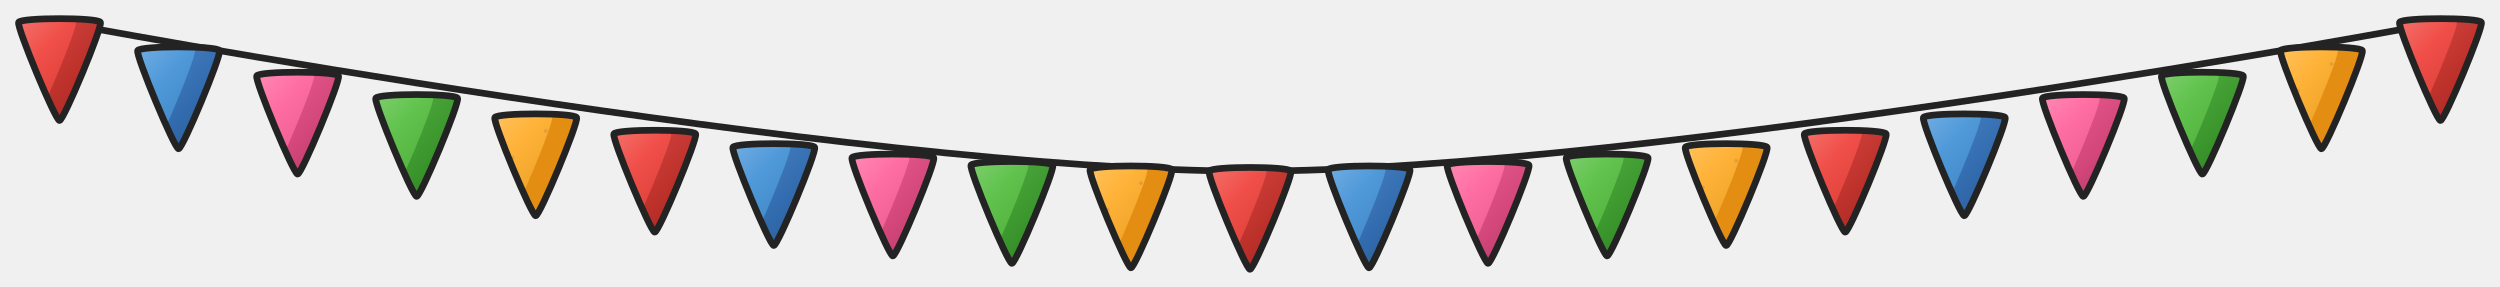
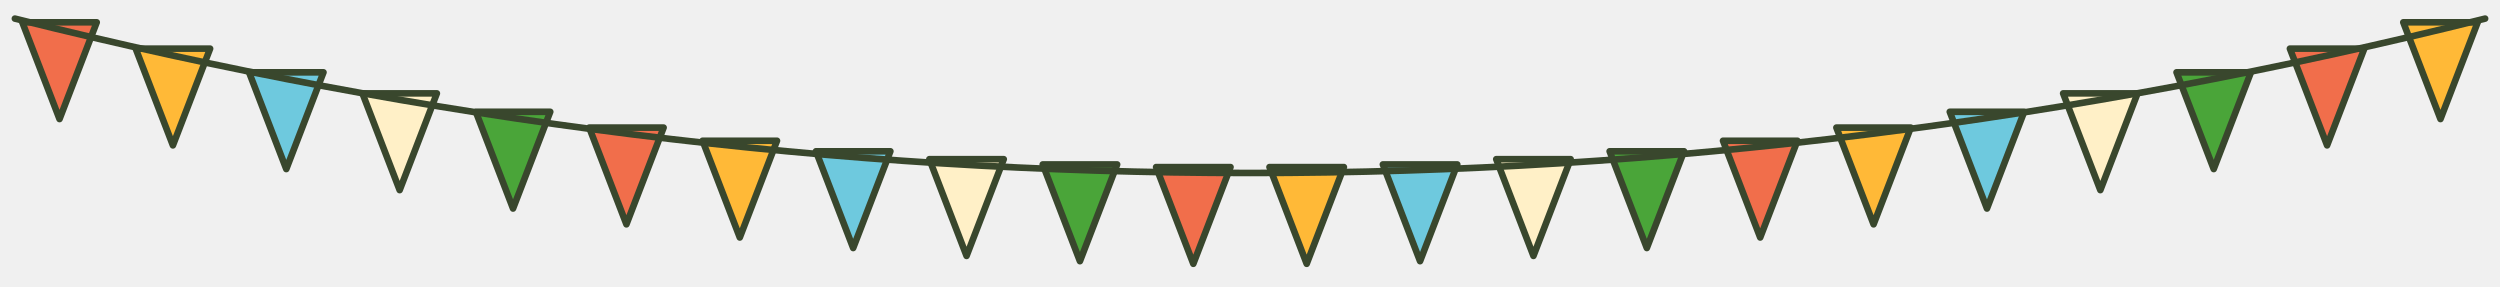
<svg xmlns="http://www.w3.org/2000/svg" width="672" height="77" viewBox="-336 -216 672 77" data-detail="1">
-   <defs>
-     <clipPath id="clip-5-5226" clipPathUnits="userSpaceOnUse">
-       <path d="M -11 0 C -10.45 -1.32 10.45 -1.32 11 0 C 11.55 1.32 1.1 26.4 0 26.4 C -1.1 26.4 -11.55 1.32 -11 0 Z" transform="matrix(1 0 0 1 -320 -210)" />
-     </clipPath>
-     <clipPath id="clip-5-5227" clipPathUnits="userSpaceOnUse">
-       <path d="M -11 0 C -10.45 -1.32 10.45 -1.32 11 0 C 11.55 1.32 1.1 26.4 0 26.4 C -1.1 26.4 -11.55 1.32 -11 0 Z" transform="matrix(1 0 0 1 -326.6 -210)" />
-     </clipPath>
-     <clipPath id="clip-5-5231" clipPathUnits="userSpaceOnUse">
-       <path d="M -11 0 C -10.45 -1.32 10.45 -1.32 11 0 C 11.55 1.32 1.1 26.4 0 26.4 C -1.1 26.4 -11.55 1.32 -11 0 Z" transform="matrix(1 0 0 1 -288 -202.4)" />
-     </clipPath>
-     <clipPath id="clip-5-5232" clipPathUnits="userSpaceOnUse">
-       <path d="M -11 0 C -10.45 -1.32 10.45 -1.32 11 0 C 11.55 1.32 1.1 26.4 0 26.4 C -1.1 26.4 -11.55 1.32 -11 0 Z" transform="matrix(1 0 0 1 -294.6 -202.4)" />
-     </clipPath>
-     <clipPath id="clip-5-5236" clipPathUnits="userSpaceOnUse">
-       <path d="M -11 0 C -10.45 -1.32 10.45 -1.32 11 0 C 11.55 1.32 1.1 26.4 0 26.4 C -1.1 26.4 -11.55 1.32 -11 0 Z" transform="matrix(1 0 0 1 -256 -195.6)" />
-     </clipPath>
-     <clipPath id="clip-5-5237" clipPathUnits="userSpaceOnUse">
-       <path d="M -11 0 C -10.45 -1.32 10.45 -1.32 11 0 C 11.55 1.32 1.1 26.4 0 26.4 C -1.1 26.4 -11.55 1.32 -11 0 Z" transform="matrix(1 0 0 1 -262.6 -195.6)" />
-     </clipPath>
-     <clipPath id="clip-5-5241" clipPathUnits="userSpaceOnUse">
-       <path d="M -11 0 C -10.45 -1.32 10.45 -1.32 11 0 C 11.55 1.32 1.1 26.4 0 26.4 C -1.1 26.4 -11.55 1.32 -11 0 Z" transform="matrix(1 0 0 1 -224 -189.6)" />
-     </clipPath>
-     <clipPath id="clip-5-5242" clipPathUnits="userSpaceOnUse">
-       <path d="M -11 0 C -10.45 -1.32 10.45 -1.32 11 0 C 11.55 1.32 1.1 26.4 0 26.4 C -1.1 26.4 -11.55 1.32 -11 0 Z" transform="matrix(1 0 0 1 -230.6 -189.6)" />
-     </clipPath>
-     <clipPath id="clip-5-5246" clipPathUnits="userSpaceOnUse">
-       <path d="M -11 0 C -10.45 -1.32 10.45 -1.32 11 0 C 11.55 1.32 1.1 26.4 0 26.4 C -1.1 26.4 -11.55 1.32 -11 0 Z" transform="matrix(1 0 0 1 -192 -184.4)" />
-     </clipPath>
-     <clipPath id="clip-5-5247" clipPathUnits="userSpaceOnUse">
-       <path d="M -11 0 C -10.45 -1.32 10.45 -1.32 11 0 C 11.55 1.32 1.1 26.4 0 26.4 C -1.1 26.4 -11.55 1.32 -11 0 Z" transform="matrix(1 0 0 1 -198.6 -184.4)" />
-     </clipPath>
-     <clipPath id="clip-5-5251" clipPathUnits="userSpaceOnUse">
-       <path d="M -11 0 C -10.45 -1.32 10.45 -1.32 11 0 C 11.55 1.32 1.1 26.4 0 26.4 C -1.1 26.4 -11.55 1.32 -11 0 Z" transform="matrix(1 0 0 1 -160 -180)" />
-     </clipPath>
-     <clipPath id="clip-5-5252" clipPathUnits="userSpaceOnUse">
-       <path d="M -11 0 C -10.45 -1.32 10.45 -1.32 11 0 C 11.55 1.32 1.1 26.4 0 26.4 C -1.1 26.4 -11.55 1.32 -11 0 Z" transform="matrix(1 0 0 1 -166.6 -180)" />
-     </clipPath>
-     <clipPath id="clip-5-5256" clipPathUnits="userSpaceOnUse">
-       <path d="M -11 0 C -10.45 -1.32 10.45 -1.32 11 0 C 11.55 1.32 1.1 26.4 0 26.4 C -1.1 26.4 -11.55 1.32 -11 0 Z" transform="matrix(1 0 0 1 -128 -176.4)" />
-     </clipPath>
-     <clipPath id="clip-5-5257" clipPathUnits="userSpaceOnUse">
-       <path d="M -11 0 C -10.45 -1.32 10.45 -1.32 11 0 C 11.55 1.32 1.1 26.4 0 26.4 C -1.1 26.4 -11.55 1.32 -11 0 Z" transform="matrix(1 0 0 1 -134.6 -176.4)" />
-     </clipPath>
-     <clipPath id="clip-5-5261" clipPathUnits="userSpaceOnUse">
-       <path d="M -11 0 C -10.45 -1.32 10.45 -1.32 11 0 C 11.55 1.32 1.1 26.4 0 26.4 C -1.1 26.4 -11.55 1.32 -11 0 Z" transform="matrix(1 0 0 1 -96 -173.6)" />
-     </clipPath>
-     <clipPath id="clip-5-5262" clipPathUnits="userSpaceOnUse">
-       <path d="M -11 0 C -10.45 -1.32 10.45 -1.32 11 0 C 11.55 1.32 1.1 26.4 0 26.4 C -1.1 26.4 -11.55 1.32 -11 0 Z" transform="matrix(1 0 0 1 -102.6 -173.6)" />
-     </clipPath>
-     <clipPath id="clip-5-5266" clipPathUnits="userSpaceOnUse">
-       <path d="M -11 0 C -10.45 -1.32 10.45 -1.32 11 0 C 11.55 1.32 1.1 26.4 0 26.4 C -1.1 26.4 -11.55 1.32 -11 0 Z" transform="matrix(1 0 0 1 -64 -171.6)" />
-     </clipPath>
-     <clipPath id="clip-5-5267" clipPathUnits="userSpaceOnUse">
-       <path d="M -11 0 C -10.45 -1.32 10.45 -1.32 11 0 C 11.55 1.32 1.1 26.4 0 26.4 C -1.1 26.4 -11.55 1.32 -11 0 Z" transform="matrix(1 0 0 1 -70.6 -171.6)" />
-     </clipPath>
-     <clipPath id="clip-5-5271" clipPathUnits="userSpaceOnUse">
-       <path d="M -11 0 C -10.45 -1.32 10.45 -1.32 11 0 C 11.55 1.32 1.1 26.4 0 26.4 C -1.1 26.4 -11.55 1.32 -11 0 Z" transform="matrix(1 0 0 1 -32 -170.4)" />
-     </clipPath>
-     <clipPath id="clip-5-5272" clipPathUnits="userSpaceOnUse">
-       <path d="M -11 0 C -10.45 -1.32 10.45 -1.32 11 0 C 11.55 1.32 1.1 26.4 0 26.4 C -1.1 26.4 -11.55 1.32 -11 0 Z" transform="matrix(1 0 0 1 -38.6 -170.4)" />
-     </clipPath>
-     <clipPath id="clip-5-5276" clipPathUnits="userSpaceOnUse">
-       <path d="M -11 0 C -10.45 -1.32 10.45 -1.32 11 0 C 11.55 1.32 1.1 26.4 0 26.4 C -1.1 26.4 -11.55 1.32 -11 0 Z" transform="matrix(1 0 0 1 0 -170)" />
-     </clipPath>
-     <clipPath id="clip-5-5277" clipPathUnits="userSpaceOnUse">
-       <path d="M -11 0 C -10.45 -1.32 10.45 -1.32 11 0 C 11.55 1.32 1.1 26.4 0 26.4 C -1.1 26.4 -11.55 1.32 -11 0 Z" transform="matrix(1 0 0 1 -6.6 -170)" />
-     </clipPath>
-     <clipPath id="clip-5-5281" clipPathUnits="userSpaceOnUse">
-       <path d="M -11 0 C -10.45 -1.32 10.45 -1.32 11 0 C 11.55 1.32 1.1 26.4 0 26.4 C -1.1 26.4 -11.55 1.32 -11 0 Z" transform="matrix(1 0 0 1 32 -170.4)" />
-     </clipPath>
-     <clipPath id="clip-5-5282" clipPathUnits="userSpaceOnUse">
-       <path d="M -11 0 C -10.45 -1.32 10.45 -1.32 11 0 C 11.55 1.32 1.1 26.4 0 26.4 C -1.1 26.4 -11.55 1.32 -11 0 Z" transform="matrix(1 0 0 1 25.4 -170.4)" />
-     </clipPath>
-     <clipPath id="clip-5-5286" clipPathUnits="userSpaceOnUse">
-       <path d="M -11 0 C -10.45 -1.32 10.45 -1.32 11 0 C 11.55 1.32 1.1 26.4 0 26.4 C -1.1 26.4 -11.55 1.32 -11 0 Z" transform="matrix(1 0 0 1 64 -171.6)" />
-     </clipPath>
-     <clipPath id="clip-5-5287" clipPathUnits="userSpaceOnUse">
-       <path d="M -11 0 C -10.45 -1.32 10.45 -1.32 11 0 C 11.55 1.32 1.1 26.4 0 26.4 C -1.1 26.4 -11.55 1.32 -11 0 Z" transform="matrix(1 0 0 1 57.4 -171.6)" />
-     </clipPath>
-     <clipPath id="clip-5-5291" clipPathUnits="userSpaceOnUse">
-       <path d="M -11 0 C -10.45 -1.32 10.45 -1.32 11 0 C 11.55 1.32 1.1 26.4 0 26.4 C -1.1 26.4 -11.55 1.32 -11 0 Z" transform="matrix(1 0 0 1 96 -173.6)" />
-     </clipPath>
-     <clipPath id="clip-5-5292" clipPathUnits="userSpaceOnUse">
-       <path d="M -11 0 C -10.45 -1.32 10.45 -1.32 11 0 C 11.55 1.32 1.1 26.4 0 26.4 C -1.1 26.4 -11.55 1.32 -11 0 Z" transform="matrix(1 0 0 1 89.4 -173.6)" />
-     </clipPath>
-     <clipPath id="clip-5-5296" clipPathUnits="userSpaceOnUse">
-       <path d="M -11 0 C -10.45 -1.32 10.45 -1.32 11 0 C 11.55 1.32 1.1 26.4 0 26.4 C -1.1 26.4 -11.55 1.32 -11 0 Z" transform="matrix(1 0 0 1 128 -176.4)" />
-     </clipPath>
-     <clipPath id="clip-5-5297" clipPathUnits="userSpaceOnUse">
-       <path d="M -11 0 C -10.45 -1.32 10.45 -1.32 11 0 C 11.55 1.32 1.1 26.4 0 26.4 C -1.1 26.4 -11.55 1.32 -11 0 Z" transform="matrix(1 0 0 1 121.4 -176.4)" />
-     </clipPath>
-     <clipPath id="clip-5-5301" clipPathUnits="userSpaceOnUse">
-       <path d="M -11 0 C -10.45 -1.32 10.45 -1.32 11 0 C 11.55 1.32 1.1 26.4 0 26.4 C -1.1 26.4 -11.55 1.32 -11 0 Z" transform="matrix(1 0 0 1 160 -180)" />
-     </clipPath>
-     <clipPath id="clip-5-5302" clipPathUnits="userSpaceOnUse">
-       <path d="M -11 0 C -10.45 -1.32 10.45 -1.32 11 0 C 11.55 1.32 1.1 26.4 0 26.4 C -1.1 26.4 -11.55 1.32 -11 0 Z" transform="matrix(1 0 0 1 153.4 -180)" />
-     </clipPath>
-     <clipPath id="clip-5-5306" clipPathUnits="userSpaceOnUse">
-       <path d="M -11 0 C -10.45 -1.32 10.45 -1.32 11 0 C 11.55 1.32 1.1 26.4 0 26.4 C -1.1 26.4 -11.55 1.32 -11 0 Z" transform="matrix(1 0 0 1 192 -184.4)" />
-     </clipPath>
-     <clipPath id="clip-5-5307" clipPathUnits="userSpaceOnUse">
-       <path d="M -11 0 C -10.45 -1.32 10.45 -1.32 11 0 C 11.55 1.32 1.1 26.4 0 26.4 C -1.1 26.4 -11.55 1.32 -11 0 Z" transform="matrix(1 0 0 1 185.4 -184.4)" />
-     </clipPath>
-     <clipPath id="clip-5-5311" clipPathUnits="userSpaceOnUse">
-       <path d="M -11 0 C -10.45 -1.32 10.45 -1.32 11 0 C 11.55 1.32 1.1 26.4 0 26.4 C -1.1 26.4 -11.55 1.32 -11 0 Z" transform="matrix(1 0 0 1 224 -189.6)" />
-     </clipPath>
-     <clipPath id="clip-5-5312" clipPathUnits="userSpaceOnUse">
-       <path d="M -11 0 C -10.45 -1.32 10.45 -1.32 11 0 C 11.55 1.32 1.1 26.4 0 26.4 C -1.1 26.4 -11.55 1.32 -11 0 Z" transform="matrix(1 0 0 1 217.4 -189.6)" />
-     </clipPath>
-     <clipPath id="clip-5-5316" clipPathUnits="userSpaceOnUse">
-       <path d="M -11 0 C -10.45 -1.32 10.45 -1.32 11 0 C 11.55 1.32 1.1 26.4 0 26.4 C -1.1 26.4 -11.55 1.32 -11 0 Z" transform="matrix(1 0 0 1 256 -195.6)" />
-     </clipPath>
-     <clipPath id="clip-5-5317" clipPathUnits="userSpaceOnUse">
-       <path d="M -11 0 C -10.45 -1.32 10.45 -1.32 11 0 C 11.55 1.32 1.1 26.4 0 26.4 C -1.1 26.4 -11.55 1.32 -11 0 Z" transform="matrix(1 0 0 1 249.4 -195.6)" />
-     </clipPath>
-     <clipPath id="clip-5-5321" clipPathUnits="userSpaceOnUse">
-       <path d="M -11 0 C -10.45 -1.32 10.45 -1.32 11 0 C 11.55 1.32 1.1 26.4 0 26.4 C -1.1 26.4 -11.55 1.32 -11 0 Z" transform="matrix(1 0 0 1 288 -202.4)" />
-     </clipPath>
-     <clipPath id="clip-5-5322" clipPathUnits="userSpaceOnUse">
-       <path d="M -11 0 C -10.45 -1.32 10.45 -1.32 11 0 C 11.55 1.32 1.1 26.4 0 26.4 C -1.1 26.4 -11.55 1.32 -11 0 Z" transform="matrix(1 0 0 1 281.4 -202.4)" />
-     </clipPath>
-     <clipPath id="clip-5-5326" clipPathUnits="userSpaceOnUse">
-       <path d="M -11 0 C -10.45 -1.32 10.45 -1.32 11 0 C 11.55 1.32 1.1 26.4 0 26.4 C -1.1 26.4 -11.55 1.32 -11 0 Z" transform="matrix(1 0 0 1 320 -210)" />
-     </clipPath>
-     <clipPath id="clip-5-5327" clipPathUnits="userSpaceOnUse">
-       <path d="M -11 0 C -10.45 -1.32 10.45 -1.32 11 0 C 11.55 1.32 1.1 26.4 0 26.4 C -1.1 26.4 -11.55 1.32 -11 0 Z" transform="matrix(1 0 0 1 313.4 -210)" />
-     </clipPath>
-     <linearGradient id="light-c6513074" x1="0%" y1="0%" x2="85%" y2="100%">
-       <stop offset="0%" stop-color="#d5625d" />
-       <stop offset="32%" stop-color="#cc3e39" />
-       <stop offset="68%" stop-color="#bc302a" />
-       <stop offset="100%" stop-color="#a32924" />
-     </linearGradient>
-     <linearGradient id="light-21db9ebe" x1="0%" y1="0%" x2="85%" y2="100%">
-       <stop offset="0%" stop-color="#f3716b" />
-       <stop offset="32%" stop-color="#f1504a" />
-       <stop offset="68%" stop-color="#e0413b" />
-       <stop offset="100%" stop-color="#c23933" />
-     </linearGradient>
-     <linearGradient id="light-bac94925" x1="0%" y1="0%" x2="85%" y2="100%">
-       <stop offset="0%" stop-color="#ffc15d" />
-       <stop offset="32%" stop-color="#ffb238" />
-       <stop offset="68%" stop-color="#eea329" />
-       <stop offset="100%" stop-color="#cf8d24" />
-     </linearGradient>
-     <pattern id="surface-bread" patternUnits="userSpaceOnUse" width="18" height="18">
-       <circle cx="2.7" cy="3.6" r="0.5" fill="#71583c" opacity=".19" />
-       <circle cx="11.7" cy="10.8" r="0.54" fill="#71583c" opacity=".19" />
-       <circle cx="7.2" cy="16.2" r="0.5" fill="#71583c" opacity=".19" />
-       <path d="M7.2 2.25 l1.62 -0.36" stroke="#ffffff" stroke-width="0.5" opacity=".22" />
-     </pattern>
-     <linearGradient id="light-b0f4e92e" x1="0%" y1="0%" x2="85%" y2="100%">
-       <stop offset="0%" stop-color="#6ab55f" />
-       <stop offset="32%" stop-color="#49a43a" />
-       <stop offset="68%" stop-color="#3a952c" />
-       <stop offset="100%" stop-color="#328126" />
-     </linearGradient>
-     <linearGradient id="light-60bd9158" x1="0%" y1="0%" x2="85%" y2="100%">
-       <stop offset="0%" stop-color="#7ece6e" />
-       <stop offset="32%" stop-color="#61c34d" />
-       <stop offset="68%" stop-color="#52b33f" />
-       <stop offset="100%" stop-color="#479b36" />
-     </linearGradient>
-     <linearGradient id="light-f8ffbfb1" x1="0%" y1="0%" x2="85%" y2="100%">
-       <stop offset="0%" stop-color="#e7749d" />
-       <stop offset="32%" stop-color="#e25487" />
-       <stop offset="68%" stop-color="#d14578" />
-       <stop offset="100%" stop-color="#b53c68" />
-     </linearGradient>
-     <linearGradient id="light-230bf4e4" x1="0%" y1="0%" x2="85%" y2="100%">
-       <stop offset="0%" stop-color="#ff89b4" />
-       <stop offset="32%" stop-color="#ff6ea2" />
-       <stop offset="68%" stop-color="#ee5f93" />
-       <stop offset="100%" stop-color="#cf537f" />
-     </linearGradient>
-     <linearGradient id="light-339c29c8" x1="0%" y1="0%" x2="85%" y2="100%">
-       <stop offset="0%" stop-color="#6392c8" />
-       <stop offset="32%" stop-color="#3f79bc" />
-       <stop offset="68%" stop-color="#316aac" />
-       <stop offset="100%" stop-color="#2a5c95" />
-     </linearGradient>
-     <linearGradient id="light-d341d3b4" x1="0%" y1="0%" x2="85%" y2="100%">
-       <stop offset="0%" stop-color="#71ade1" />
-       <stop offset="32%" stop-color="#519ada" />
-       <stop offset="68%" stop-color="#428aca" />
-       <stop offset="100%" stop-color="#3a78af" />
-     </linearGradient>
-   </defs>
-   <g data-name="Market bunting string" opacity="1">
-     <path d="M -320 -210 C -320 -210 -106.67 -170 0 -170 C 106.67 -170 320 -210 320 -210" transform="matrix(1 0 0 1 0 0)" fill="none" stroke="#232323" stroke-opacity="1" stroke-width="1.8" stroke-linecap="round" stroke-linejoin="round" />
-   </g>
-   <g data-name="Pennant" opacity="1">
-     <path d="M -11 0 C -10.45 -1.32 10.45 -1.32 11 0 C 11.55 1.32 1.1 26.4 0 26.4 C -1.1 26.4 -11.55 1.32 -11 0 Z" transform="matrix(1 0 0 1 320 -210)" fill="url(#light-c6513074)" fill-opacity="1" />
-   </g>
-   <g data-name="Pennant Lit" opacity="1">
-     <g clip-path="url(#clip-5-5326)">
-       <g clip-path="url(#clip-5-5327)">
-         <path d="M -11 0 C -10.45 -1.32 10.45 -1.32 11 0 C 11.55 1.32 1.1 26.4 0 26.4 C -1.1 26.4 -11.55 1.32 -11 0 Z" transform="matrix(1 0 0 1 320 -210)" fill="url(#light-21db9ebe)" fill-opacity="1" />
-       </g>
-     </g>
-   </g>
-   <g data-name="Pennant Ink" opacity="1">
-     <path d="M -11 0 C -10.45 -1.32 10.45 -1.32 11 0 C 11.55 1.32 1.1 26.4 0 26.4 C -1.1 26.4 -11.55 1.32 -11 0 Z" transform="matrix(1 0 0 1 320 -210)" fill="none" stroke="#232323" stroke-opacity="1" stroke-width="1.8" stroke-linecap="round" stroke-linejoin="round" />
-   </g>
-   <g data-name="Pennant" opacity="1">
-     <path d="M -11 0 C -10.45 -1.32 10.45 -1.32 11 0 C 11.55 1.32 1.1 26.4 0 26.4 C -1.1 26.4 -11.55 1.32 -11 0 Z" transform="matrix(1 0 0 1 288 -202.4)" fill="#e38e12" fill-opacity="1" />
-   </g>
-   <g data-name="Pennant Lit" opacity="1">
-     <g clip-path="url(#clip-5-5321)">
-       <g clip-path="url(#clip-5-5322)">
-         <path d="M -11 0 C -10.45 -1.32 10.45 -1.32 11 0 C 11.55 1.32 1.1 26.4 0 26.4 C -1.1 26.4 -11.55 1.32 -11 0 Z" transform="matrix(1 0 0 1 288 -202.4)" fill="url(#light-bac94925)" fill-opacity="1" />
-         <path d="M -11 0 C -10.45 -1.32 10.45 -1.32 11 0 C 11.55 1.32 1.1 26.4 0 26.4 C -1.1 26.4 -11.55 1.32 -11 0 Z" transform="matrix(1 0 0 1 288 -202.4)" fill="url(#surface-bread)" fill-opacity="1" stroke="none" />
-       </g>
-     </g>
-   </g>
-   <g data-name="Pennant Ink" opacity="1">
-     <path d="M -11 0 C -10.45 -1.32 10.45 -1.32 11 0 C 11.55 1.32 1.1 26.4 0 26.4 C -1.1 26.4 -11.55 1.32 -11 0 Z" transform="matrix(1 0 0 1 288 -202.4)" fill="none" stroke="#232323" stroke-opacity="1" stroke-width="1.8" stroke-linecap="round" stroke-linejoin="round" />
-   </g>
-   <g data-name="Pennant" opacity="1">
-     <path d="M -11 0 C -10.45 -1.32 10.45 -1.32 11 0 C 11.55 1.32 1.1 26.4 0 26.4 C -1.1 26.4 -11.55 1.32 -11 0 Z" transform="matrix(1 0 0 1 256 -195.6)" fill="url(#light-b0f4e92e)" fill-opacity="1" />
-   </g>
-   <g data-name="Pennant Lit" opacity="1">
-     <g clip-path="url(#clip-5-5316)">
-       <g clip-path="url(#clip-5-5317)">
-         <path d="M -11 0 C -10.45 -1.32 10.45 -1.32 11 0 C 11.55 1.32 1.1 26.4 0 26.4 C -1.1 26.4 -11.55 1.32 -11 0 Z" transform="matrix(1 0 0 1 256 -195.6)" fill="url(#light-60bd9158)" fill-opacity="1" />
-       </g>
-     </g>
-   </g>
-   <g data-name="Pennant Ink" opacity="1">
-     <path d="M -11 0 C -10.45 -1.32 10.45 -1.32 11 0 C 11.55 1.32 1.1 26.4 0 26.4 C -1.1 26.4 -11.55 1.32 -11 0 Z" transform="matrix(1 0 0 1 256 -195.6)" fill="none" stroke="#232323" stroke-opacity="1" stroke-width="1.8" stroke-linecap="round" stroke-linejoin="round" />
-   </g>
-   <g data-name="Pennant" opacity="1">
-     <path d="M -11 0 C -10.45 -1.32 10.45 -1.32 11 0 C 11.55 1.32 1.1 26.4 0 26.4 C -1.1 26.4 -11.55 1.32 -11 0 Z" transform="matrix(1 0 0 1 224 -189.6)" fill="url(#light-f8ffbfb1)" fill-opacity="1" />
-   </g>
-   <g data-name="Pennant Lit" opacity="1">
-     <g clip-path="url(#clip-5-5311)">
-       <g clip-path="url(#clip-5-5312)">
-         <path d="M -11 0 C -10.45 -1.32 10.45 -1.32 11 0 C 11.55 1.32 1.1 26.4 0 26.4 C -1.1 26.4 -11.55 1.32 -11 0 Z" transform="matrix(1 0 0 1 224 -189.6)" fill="url(#light-230bf4e4)" fill-opacity="1" />
-       </g>
-     </g>
-   </g>
-   <g data-name="Pennant Ink" opacity="1">
-     <path d="M -11 0 C -10.45 -1.32 10.45 -1.32 11 0 C 11.55 1.32 1.1 26.4 0 26.4 C -1.1 26.4 -11.55 1.32 -11 0 Z" transform="matrix(1 0 0 1 224 -189.6)" fill="none" stroke="#232323" stroke-opacity="1" stroke-width="1.8" stroke-linecap="round" stroke-linejoin="round" />
-   </g>
-   <g data-name="Pennant" opacity="1">
-     <path d="M -11 0 C -10.45 -1.32 10.45 -1.32 11 0 C 11.55 1.32 1.1 26.4 0 26.4 C -1.1 26.4 -11.55 1.32 -11 0 Z" transform="matrix(1 0 0 1 192 -184.4)" fill="url(#light-339c29c8)" fill-opacity="1" />
-   </g>
-   <g data-name="Pennant Lit" opacity="1">
-     <g clip-path="url(#clip-5-5306)">
-       <g clip-path="url(#clip-5-5307)">
-         <path d="M -11 0 C -10.45 -1.32 10.45 -1.32 11 0 C 11.55 1.32 1.1 26.4 0 26.4 C -1.1 26.4 -11.55 1.32 -11 0 Z" transform="matrix(1 0 0 1 192 -184.4)" fill="url(#light-d341d3b4)" fill-opacity="1" />
-       </g>
-     </g>
-   </g>
-   <g data-name="Pennant Ink" opacity="1">
-     <path d="M -11 0 C -10.45 -1.32 10.45 -1.32 11 0 C 11.55 1.32 1.1 26.4 0 26.4 C -1.1 26.4 -11.55 1.32 -11 0 Z" transform="matrix(1 0 0 1 192 -184.4)" fill="none" stroke="#232323" stroke-opacity="1" stroke-width="1.8" stroke-linecap="round" stroke-linejoin="round" />
-   </g>
-   <g data-name="Pennant" opacity="1">
-     <path d="M -11 0 C -10.45 -1.32 10.45 -1.32 11 0 C 11.55 1.32 1.1 26.4 0 26.4 C -1.1 26.4 -11.55 1.32 -11 0 Z" transform="matrix(1 0 0 1 160 -180)" fill="url(#light-c6513074)" fill-opacity="1" />
-   </g>
-   <g data-name="Pennant Lit" opacity="1">
-     <g clip-path="url(#clip-5-5301)">
-       <g clip-path="url(#clip-5-5302)">
-         <path d="M -11 0 C -10.45 -1.32 10.45 -1.32 11 0 C 11.55 1.32 1.1 26.4 0 26.4 C -1.1 26.4 -11.55 1.32 -11 0 Z" transform="matrix(1 0 0 1 160 -180)" fill="url(#light-21db9ebe)" fill-opacity="1" />
-       </g>
-     </g>
-   </g>
-   <g data-name="Pennant Ink" opacity="1">
-     <path d="M -11 0 C -10.45 -1.32 10.45 -1.32 11 0 C 11.55 1.32 1.1 26.4 0 26.4 C -1.1 26.4 -11.55 1.32 -11 0 Z" transform="matrix(1 0 0 1 160 -180)" fill="none" stroke="#232323" stroke-opacity="1" stroke-width="1.8" stroke-linecap="round" stroke-linejoin="round" />
-   </g>
-   <g data-name="Pennant" opacity="1">
-     <path d="M -11 0 C -10.45 -1.32 10.45 -1.32 11 0 C 11.55 1.32 1.1 26.4 0 26.4 C -1.1 26.4 -11.55 1.32 -11 0 Z" transform="matrix(1 0 0 1 128 -176.4)" fill="#e38e12" fill-opacity="1" />
-   </g>
-   <g data-name="Pennant Lit" opacity="1">
-     <g clip-path="url(#clip-5-5296)">
-       <g clip-path="url(#clip-5-5297)">
-         <path d="M -11 0 C -10.45 -1.32 10.45 -1.32 11 0 C 11.55 1.32 1.1 26.4 0 26.4 C -1.1 26.4 -11.55 1.32 -11 0 Z" transform="matrix(1 0 0 1 128 -176.4)" fill="url(#light-bac94925)" fill-opacity="1" />
-         <path d="M -11 0 C -10.45 -1.32 10.45 -1.32 11 0 C 11.55 1.32 1.1 26.4 0 26.4 C -1.1 26.4 -11.55 1.32 -11 0 Z" transform="matrix(1 0 0 1 128 -176.4)" fill="url(#surface-bread)" fill-opacity="1" stroke="none" />
-       </g>
-     </g>
-   </g>
-   <g data-name="Pennant Ink" opacity="1">
-     <path d="M -11 0 C -10.45 -1.32 10.45 -1.32 11 0 C 11.55 1.32 1.1 26.4 0 26.4 C -1.1 26.4 -11.55 1.32 -11 0 Z" transform="matrix(1 0 0 1 128 -176.4)" fill="none" stroke="#232323" stroke-opacity="1" stroke-width="1.8" stroke-linecap="round" stroke-linejoin="round" />
-   </g>
-   <g data-name="Pennant" opacity="1">
-     <path d="M -11 0 C -10.45 -1.32 10.45 -1.32 11 0 C 11.55 1.32 1.1 26.4 0 26.4 C -1.1 26.4 -11.55 1.32 -11 0 Z" transform="matrix(1 0 0 1 96 -173.6)" fill="url(#light-b0f4e92e)" fill-opacity="1" />
-   </g>
-   <g data-name="Pennant Lit" opacity="1">
-     <g clip-path="url(#clip-5-5291)">
-       <g clip-path="url(#clip-5-5292)">
-         <path d="M -11 0 C -10.45 -1.32 10.45 -1.32 11 0 C 11.55 1.32 1.1 26.4 0 26.4 C -1.1 26.4 -11.55 1.32 -11 0 Z" transform="matrix(1 0 0 1 96 -173.6)" fill="url(#light-60bd9158)" fill-opacity="1" />
-       </g>
-     </g>
-   </g>
-   <g data-name="Pennant Ink" opacity="1">
-     <path d="M -11 0 C -10.45 -1.32 10.45 -1.32 11 0 C 11.55 1.32 1.1 26.4 0 26.4 C -1.1 26.4 -11.55 1.32 -11 0 Z" transform="matrix(1 0 0 1 96 -173.6)" fill="none" stroke="#232323" stroke-opacity="1" stroke-width="1.8" stroke-linecap="round" stroke-linejoin="round" />
-   </g>
-   <g data-name="Pennant" opacity="1">
-     <path d="M -11 0 C -10.45 -1.32 10.45 -1.32 11 0 C 11.55 1.32 1.1 26.4 0 26.4 C -1.1 26.4 -11.55 1.32 -11 0 Z" transform="matrix(1 0 0 1 64 -171.6)" fill="url(#light-f8ffbfb1)" fill-opacity="1" />
-   </g>
-   <g data-name="Pennant Lit" opacity="1">
-     <g clip-path="url(#clip-5-5286)">
-       <g clip-path="url(#clip-5-5287)">
-         <path d="M -11 0 C -10.45 -1.32 10.45 -1.32 11 0 C 11.55 1.32 1.1 26.4 0 26.4 C -1.1 26.4 -11.55 1.32 -11 0 Z" transform="matrix(1 0 0 1 64 -171.6)" fill="url(#light-230bf4e4)" fill-opacity="1" />
-       </g>
-     </g>
-   </g>
-   <g data-name="Pennant Ink" opacity="1">
-     <path d="M -11 0 C -10.45 -1.32 10.45 -1.32 11 0 C 11.55 1.32 1.1 26.4 0 26.4 C -1.1 26.4 -11.55 1.32 -11 0 Z" transform="matrix(1 0 0 1 64 -171.6)" fill="none" stroke="#232323" stroke-opacity="1" stroke-width="1.8" stroke-linecap="round" stroke-linejoin="round" />
-   </g>
-   <g data-name="Pennant" opacity="1">
-     <path d="M -11 0 C -10.45 -1.32 10.45 -1.32 11 0 C 11.55 1.32 1.1 26.4 0 26.4 C -1.1 26.4 -11.55 1.32 -11 0 Z" transform="matrix(1 0 0 1 32 -170.4)" fill="url(#light-339c29c8)" fill-opacity="1" />
-   </g>
-   <g data-name="Pennant Lit" opacity="1">
-     <g clip-path="url(#clip-5-5281)">
-       <g clip-path="url(#clip-5-5282)">
-         <path d="M -11 0 C -10.45 -1.32 10.45 -1.32 11 0 C 11.55 1.32 1.1 26.4 0 26.4 C -1.1 26.4 -11.55 1.32 -11 0 Z" transform="matrix(1 0 0 1 32 -170.4)" fill="url(#light-d341d3b4)" fill-opacity="1" />
-       </g>
-     </g>
-   </g>
-   <g data-name="Pennant Ink" opacity="1">
-     <path d="M -11 0 C -10.45 -1.32 10.45 -1.32 11 0 C 11.55 1.32 1.1 26.4 0 26.4 C -1.1 26.4 -11.55 1.32 -11 0 Z" transform="matrix(1 0 0 1 32 -170.4)" fill="none" stroke="#232323" stroke-opacity="1" stroke-width="1.8" stroke-linecap="round" stroke-linejoin="round" />
-   </g>
-   <g data-name="Pennant" opacity="1">
-     <path d="M -11 0 C -10.45 -1.32 10.45 -1.32 11 0 C 11.55 1.32 1.1 26.4 0 26.4 C -1.1 26.4 -11.55 1.32 -11 0 Z" transform="matrix(1 0 0 1 0 -170)" fill="url(#light-c6513074)" fill-opacity="1" />
-   </g>
-   <g data-name="Pennant Lit" opacity="1">
-     <g clip-path="url(#clip-5-5276)">
-       <g clip-path="url(#clip-5-5277)">
-         <path d="M -11 0 C -10.45 -1.32 10.45 -1.32 11 0 C 11.55 1.32 1.1 26.4 0 26.4 C -1.1 26.4 -11.55 1.32 -11 0 Z" transform="matrix(1 0 0 1 0 -170)" fill="url(#light-21db9ebe)" fill-opacity="1" />
-       </g>
-     </g>
-   </g>
-   <g data-name="Pennant Ink" opacity="1">
-     <path d="M -11 0 C -10.45 -1.32 10.45 -1.32 11 0 C 11.55 1.32 1.1 26.4 0 26.4 C -1.1 26.4 -11.55 1.32 -11 0 Z" transform="matrix(1 0 0 1 0 -170)" fill="none" stroke="#232323" stroke-opacity="1" stroke-width="1.8" stroke-linecap="round" stroke-linejoin="round" />
-   </g>
-   <g data-name="Pennant" opacity="1">
-     <path d="M -11 0 C -10.45 -1.32 10.45 -1.32 11 0 C 11.55 1.32 1.1 26.4 0 26.4 C -1.1 26.4 -11.55 1.32 -11 0 Z" transform="matrix(1 0 0 1 -32 -170.4)" fill="#e38e12" fill-opacity="1" />
-   </g>
-   <g data-name="Pennant Lit" opacity="1">
-     <g clip-path="url(#clip-5-5271)">
-       <g clip-path="url(#clip-5-5272)">
-         <path d="M -11 0 C -10.45 -1.32 10.45 -1.32 11 0 C 11.55 1.32 1.1 26.4 0 26.4 C -1.1 26.4 -11.55 1.32 -11 0 Z" transform="matrix(1 0 0 1 -32 -170.4)" fill="url(#light-bac94925)" fill-opacity="1" />
-         <path d="M -11 0 C -10.45 -1.32 10.45 -1.32 11 0 C 11.55 1.32 1.1 26.4 0 26.4 C -1.1 26.4 -11.55 1.32 -11 0 Z" transform="matrix(1 0 0 1 -32 -170.4)" fill="url(#surface-bread)" fill-opacity="1" stroke="none" />
-       </g>
-     </g>
-   </g>
-   <g data-name="Pennant Ink" opacity="1">
-     <path d="M -11 0 C -10.45 -1.32 10.45 -1.32 11 0 C 11.55 1.32 1.1 26.4 0 26.4 C -1.1 26.4 -11.55 1.32 -11 0 Z" transform="matrix(1 0 0 1 -32 -170.4)" fill="none" stroke="#232323" stroke-opacity="1" stroke-width="1.8" stroke-linecap="round" stroke-linejoin="round" />
-   </g>
-   <g data-name="Pennant" opacity="1">
-     <path d="M -11 0 C -10.45 -1.32 10.45 -1.32 11 0 C 11.55 1.32 1.1 26.4 0 26.4 C -1.1 26.4 -11.55 1.32 -11 0 Z" transform="matrix(1 0 0 1 -64 -171.6)" fill="url(#light-b0f4e92e)" fill-opacity="1" />
-   </g>
-   <g data-name="Pennant Lit" opacity="1">
-     <g clip-path="url(#clip-5-5266)">
-       <g clip-path="url(#clip-5-5267)">
-         <path d="M -11 0 C -10.45 -1.32 10.45 -1.32 11 0 C 11.55 1.32 1.1 26.4 0 26.4 C -1.1 26.4 -11.55 1.32 -11 0 Z" transform="matrix(1 0 0 1 -64 -171.6)" fill="url(#light-60bd9158)" fill-opacity="1" />
-       </g>
-     </g>
-   </g>
-   <g data-name="Pennant Ink" opacity="1">
-     <path d="M -11 0 C -10.45 -1.32 10.45 -1.32 11 0 C 11.55 1.32 1.1 26.4 0 26.4 C -1.1 26.4 -11.55 1.32 -11 0 Z" transform="matrix(1 0 0 1 -64 -171.6)" fill="none" stroke="#232323" stroke-opacity="1" stroke-width="1.8" stroke-linecap="round" stroke-linejoin="round" />
-   </g>
-   <g data-name="Pennant" opacity="1">
-     <path d="M -11 0 C -10.45 -1.32 10.45 -1.32 11 0 C 11.55 1.32 1.1 26.4 0 26.4 C -1.1 26.4 -11.55 1.32 -11 0 Z" transform="matrix(1 0 0 1 -96 -173.6)" fill="url(#light-f8ffbfb1)" fill-opacity="1" />
-   </g>
-   <g data-name="Pennant Lit" opacity="1">
-     <g clip-path="url(#clip-5-5261)">
-       <g clip-path="url(#clip-5-5262)">
-         <path d="M -11 0 C -10.45 -1.32 10.45 -1.32 11 0 C 11.55 1.32 1.1 26.4 0 26.4 C -1.1 26.4 -11.55 1.32 -11 0 Z" transform="matrix(1 0 0 1 -96 -173.6)" fill="url(#light-230bf4e4)" fill-opacity="1" />
-       </g>
-     </g>
-   </g>
-   <g data-name="Pennant Ink" opacity="1">
-     <path d="M -11 0 C -10.45 -1.32 10.45 -1.32 11 0 C 11.55 1.32 1.1 26.4 0 26.4 C -1.1 26.4 -11.55 1.32 -11 0 Z" transform="matrix(1 0 0 1 -96 -173.6)" fill="none" stroke="#232323" stroke-opacity="1" stroke-width="1.8" stroke-linecap="round" stroke-linejoin="round" />
-   </g>
-   <g data-name="Pennant" opacity="1">
-     <path d="M -11 0 C -10.45 -1.32 10.45 -1.32 11 0 C 11.55 1.32 1.1 26.4 0 26.4 C -1.1 26.4 -11.55 1.32 -11 0 Z" transform="matrix(1 0 0 1 -128 -176.4)" fill="url(#light-339c29c8)" fill-opacity="1" />
-   </g>
-   <g data-name="Pennant Lit" opacity="1">
-     <g clip-path="url(#clip-5-5256)">
-       <g clip-path="url(#clip-5-5257)">
-         <path d="M -11 0 C -10.45 -1.32 10.45 -1.32 11 0 C 11.55 1.32 1.1 26.4 0 26.4 C -1.1 26.4 -11.55 1.32 -11 0 Z" transform="matrix(1 0 0 1 -128 -176.4)" fill="url(#light-d341d3b4)" fill-opacity="1" />
-       </g>
-     </g>
-   </g>
-   <g data-name="Pennant Ink" opacity="1">
-     <path d="M -11 0 C -10.45 -1.32 10.45 -1.32 11 0 C 11.55 1.32 1.1 26.4 0 26.4 C -1.1 26.4 -11.55 1.32 -11 0 Z" transform="matrix(1 0 0 1 -128 -176.4)" fill="none" stroke="#232323" stroke-opacity="1" stroke-width="1.8" stroke-linecap="round" stroke-linejoin="round" />
-   </g>
-   <g data-name="Pennant" opacity="1">
-     <path d="M -11 0 C -10.45 -1.32 10.45 -1.32 11 0 C 11.55 1.32 1.1 26.4 0 26.4 C -1.1 26.4 -11.55 1.32 -11 0 Z" transform="matrix(1 0 0 1 -160 -180)" fill="url(#light-c6513074)" fill-opacity="1" />
-   </g>
-   <g data-name="Pennant Lit" opacity="1">
-     <g clip-path="url(#clip-5-5251)">
-       <g clip-path="url(#clip-5-5252)">
-         <path d="M -11 0 C -10.45 -1.32 10.45 -1.32 11 0 C 11.55 1.32 1.1 26.4 0 26.4 C -1.1 26.4 -11.55 1.32 -11 0 Z" transform="matrix(1 0 0 1 -160 -180)" fill="url(#light-21db9ebe)" fill-opacity="1" />
-       </g>
-     </g>
-   </g>
-   <g data-name="Pennant Ink" opacity="1">
-     <path d="M -11 0 C -10.45 -1.32 10.45 -1.32 11 0 C 11.55 1.32 1.1 26.4 0 26.4 C -1.1 26.4 -11.55 1.32 -11 0 Z" transform="matrix(1 0 0 1 -160 -180)" fill="none" stroke="#232323" stroke-opacity="1" stroke-width="1.8" stroke-linecap="round" stroke-linejoin="round" />
-   </g>
-   <g data-name="Pennant" opacity="1">
-     <path d="M -11 0 C -10.45 -1.32 10.45 -1.32 11 0 C 11.55 1.32 1.1 26.4 0 26.4 C -1.1 26.4 -11.55 1.32 -11 0 Z" transform="matrix(1 0 0 1 -192 -184.4)" fill="#e38e12" fill-opacity="1" />
-   </g>
-   <g data-name="Pennant Lit" opacity="1">
-     <g clip-path="url(#clip-5-5246)">
-       <g clip-path="url(#clip-5-5247)">
-         <path d="M -11 0 C -10.45 -1.32 10.45 -1.32 11 0 C 11.55 1.32 1.1 26.4 0 26.4 C -1.1 26.4 -11.55 1.32 -11 0 Z" transform="matrix(1 0 0 1 -192 -184.4)" fill="url(#light-bac94925)" fill-opacity="1" />
-         <path d="M -11 0 C -10.45 -1.32 10.45 -1.32 11 0 C 11.55 1.32 1.1 26.4 0 26.4 C -1.1 26.4 -11.55 1.32 -11 0 Z" transform="matrix(1 0 0 1 -192 -184.4)" fill="url(#surface-bread)" fill-opacity="1" stroke="none" />
-       </g>
-     </g>
-   </g>
-   <g data-name="Pennant Ink" opacity="1">
-     <path d="M -11 0 C -10.45 -1.32 10.45 -1.32 11 0 C 11.55 1.32 1.1 26.4 0 26.4 C -1.1 26.4 -11.55 1.32 -11 0 Z" transform="matrix(1 0 0 1 -192 -184.4)" fill="none" stroke="#232323" stroke-opacity="1" stroke-width="1.8" stroke-linecap="round" stroke-linejoin="round" />
-   </g>
-   <g data-name="Pennant" opacity="1">
-     <path d="M -11 0 C -10.45 -1.32 10.45 -1.32 11 0 C 11.55 1.32 1.1 26.4 0 26.4 C -1.1 26.4 -11.55 1.32 -11 0 Z" transform="matrix(1 0 0 1 -224 -189.6)" fill="url(#light-b0f4e92e)" fill-opacity="1" />
-   </g>
-   <g data-name="Pennant Lit" opacity="1">
-     <g clip-path="url(#clip-5-5241)">
-       <g clip-path="url(#clip-5-5242)">
-         <path d="M -11 0 C -10.45 -1.32 10.45 -1.32 11 0 C 11.55 1.32 1.1 26.4 0 26.4 C -1.1 26.4 -11.55 1.32 -11 0 Z" transform="matrix(1 0 0 1 -224 -189.6)" fill="url(#light-60bd9158)" fill-opacity="1" />
-       </g>
-     </g>
-   </g>
-   <g data-name="Pennant Ink" opacity="1">
-     <path d="M -11 0 C -10.45 -1.32 10.45 -1.32 11 0 C 11.55 1.32 1.1 26.4 0 26.4 C -1.1 26.4 -11.55 1.32 -11 0 Z" transform="matrix(1 0 0 1 -224 -189.6)" fill="none" stroke="#232323" stroke-opacity="1" stroke-width="1.8" stroke-linecap="round" stroke-linejoin="round" />
-   </g>
-   <g data-name="Pennant" opacity="1">
-     <path d="M -11 0 C -10.45 -1.32 10.45 -1.32 11 0 C 11.55 1.32 1.1 26.4 0 26.4 C -1.1 26.4 -11.55 1.32 -11 0 Z" transform="matrix(1 0 0 1 -256 -195.6)" fill="url(#light-f8ffbfb1)" fill-opacity="1" />
-   </g>
-   <g data-name="Pennant Lit" opacity="1">
-     <g clip-path="url(#clip-5-5236)">
-       <g clip-path="url(#clip-5-5237)">
-         <path d="M -11 0 C -10.45 -1.32 10.45 -1.32 11 0 C 11.55 1.32 1.1 26.4 0 26.4 C -1.1 26.4 -11.55 1.32 -11 0 Z" transform="matrix(1 0 0 1 -256 -195.6)" fill="url(#light-230bf4e4)" fill-opacity="1" />
-       </g>
-     </g>
-   </g>
-   <g data-name="Pennant Ink" opacity="1">
-     <path d="M -11 0 C -10.45 -1.32 10.45 -1.32 11 0 C 11.55 1.32 1.1 26.4 0 26.4 C -1.1 26.4 -11.55 1.32 -11 0 Z" transform="matrix(1 0 0 1 -256 -195.6)" fill="none" stroke="#232323" stroke-opacity="1" stroke-width="1.8" stroke-linecap="round" stroke-linejoin="round" />
-   </g>
-   <g data-name="Pennant" opacity="1">
-     <path d="M -11 0 C -10.45 -1.32 10.45 -1.32 11 0 C 11.55 1.32 1.1 26.4 0 26.4 C -1.1 26.4 -11.55 1.32 -11 0 Z" transform="matrix(1 0 0 1 -288 -202.4)" fill="url(#light-339c29c8)" fill-opacity="1" />
-   </g>
-   <g data-name="Pennant Lit" opacity="1">
-     <g clip-path="url(#clip-5-5231)">
-       <g clip-path="url(#clip-5-5232)">
-         <path d="M -11 0 C -10.45 -1.32 10.45 -1.32 11 0 C 11.55 1.32 1.1 26.4 0 26.4 C -1.1 26.4 -11.55 1.32 -11 0 Z" transform="matrix(1 0 0 1 -288 -202.4)" fill="url(#light-d341d3b4)" fill-opacity="1" />
-       </g>
-     </g>
-   </g>
-   <g data-name="Pennant Ink" opacity="1">
-     <path d="M -11 0 C -10.45 -1.32 10.45 -1.32 11 0 C 11.55 1.32 1.1 26.4 0 26.4 C -1.1 26.4 -11.55 1.32 -11 0 Z" transform="matrix(1 0 0 1 -288 -202.4)" fill="none" stroke="#232323" stroke-opacity="1" stroke-width="1.8" stroke-linecap="round" stroke-linejoin="round" />
-   </g>
-   <g data-name="Pennant" opacity="1">
-     <path d="M -11 0 C -10.45 -1.32 10.45 -1.32 11 0 C 11.55 1.32 1.1 26.4 0 26.4 C -1.1 26.4 -11.55 1.32 -11 0 Z" transform="matrix(1 0 0 1 -320 -210)" fill="url(#light-c6513074)" fill-opacity="1" />
-   </g>
-   <g data-name="Pennant Lit" opacity="1">
-     <g clip-path="url(#clip-5-5226)">
-       <g clip-path="url(#clip-5-5227)">
-         <path d="M -11 0 C -10.45 -1.32 10.45 -1.32 11 0 C 11.55 1.32 1.1 26.4 0 26.4 C -1.1 26.4 -11.55 1.32 -11 0 Z" transform="matrix(1 0 0 1 -320 -210)" fill="url(#light-21db9ebe)" fill-opacity="1" />
-       </g>
-     </g>
-   </g>
-   <g data-name="Pennant Ink" opacity="1">
-     <path d="M -11 0 C -10.45 -1.32 10.45 -1.32 11 0 C 11.55 1.32 1.1 26.4 0 26.4 C -1.1 26.4 -11.55 1.32 -11 0 Z" transform="matrix(1 0 0 1 -320 -210)" fill="none" stroke="#232323" stroke-opacity="1" stroke-width="1.8" stroke-linecap="round" stroke-linejoin="round" />
+   <g stroke-linecap="round" stroke-linejoin="round">
+     <path d="M-330 -210 L-310 -210 L-320 -184 Z" fill="#F16E4B" stroke="#39472D" stroke-width="1.78" />
+     <path d="M-299.524 -202.925 L-279.524 -202.925 L-289.524 -176.925 Z" fill="#FFB937" stroke="#39472D" stroke-width="1.78" />
+     <path d="M-269.048 -196.558 L-249.048 -196.558 L-259.048 -170.558 Z" fill="#6EC9DE" stroke="#39472D" stroke-width="1.78" />
+     <path d="M-238.571 -190.898 L-218.571 -190.898 L-228.571 -164.898 Z" fill="#FFF0C7" stroke="#39472D" stroke-width="1.78" />
+     <path d="M-208.095 -185.946 L-188.095 -185.946 L-198.095 -159.946 Z" fill="#4AA539" stroke="#39472D" stroke-width="1.78" />
+     <path d="M-177.619 -181.701 L-157.619 -181.701 L-167.619 -155.701 Z" fill="#F16E4B" stroke="#39472D" stroke-width="1.78" />
+     <path d="M-147.143 -178.163 L-127.143 -178.163 L-137.143 -152.163 Z" fill="#FFB937" stroke="#39472D" stroke-width="1.78" />
+     <path d="M-116.667 -175.333 L-96.667 -175.333 L-106.667 -149.333 Z" fill="#6EC9DE" stroke="#39472D" stroke-width="1.78" />
+     <path d="M-86.19 -173.211 L-66.19 -173.211 L-76.19 -147.211 Z" fill="#FFF0C7" stroke="#39472D" stroke-width="1.78" />
+     <path d="M-55.714 -171.796 L-35.714 -171.796 L-45.714 -145.796 Z" fill="#4AA539" stroke="#39472D" stroke-width="1.78" />
+     <path d="M-25.238 -171.088 L-5.238 -171.088 L-15.238 -145.088 Z" fill="#F16E4B" stroke="#39472D" stroke-width="1.78" />
+     <path d="M5.238 -171.088 L25.238 -171.088 L15.238 -145.088 Z" fill="#FFB937" stroke="#39472D" stroke-width="1.78" />
+     <path d="M35.714 -171.796 L55.714 -171.796 L45.714 -145.796 Z" fill="#6EC9DE" stroke="#39472D" stroke-width="1.78" />
+     <path d="M66.19 -173.211 L86.19 -173.211 L76.19 -147.211 Z" fill="#FFF0C7" stroke="#39472D" stroke-width="1.78" />
+     <path d="M96.667 -175.333 L116.667 -175.333 L106.667 -149.333 Z" fill="#4AA539" stroke="#39472D" stroke-width="1.78" />
+     <path d="M127.143 -178.163 L147.143 -178.163 L137.143 -152.163 Z" fill="#F16E4B" stroke="#39472D" stroke-width="1.78" />
+     <path d="M157.619 -181.701 L177.619 -181.701 L167.619 -155.701 Z" fill="#FFB937" stroke="#39472D" stroke-width="1.78" />
+     <path d="M188.095 -185.946 L208.095 -185.946 L198.095 -159.946 Z" fill="#6EC9DE" stroke="#39472D" stroke-width="1.78" />
+     <path d="M218.571 -190.898 L238.571 -190.898 L228.571 -164.898 Z" fill="#FFF0C7" stroke="#39472D" stroke-width="1.78" />
+     <path d="M249.048 -196.558 L269.048 -196.558 L259.048 -170.558 Z" fill="#4AA539" stroke="#39472D" stroke-width="1.78" />
+     <path d="M279.524 -202.925 L299.524 -202.925 L289.524 -176.925 Z" fill="#F16E4B" stroke="#39472D" stroke-width="1.78" />
+     <path d="M310 -210 L330 -210 L320 -184 Z" fill="#FFB937" stroke="#39472D" stroke-width="1.78" />
+     <path d="M-332 -211 Q0 -128 332 -211" fill="none" stroke="#39472D" stroke-width="1.78" />
  </g>
</svg>
